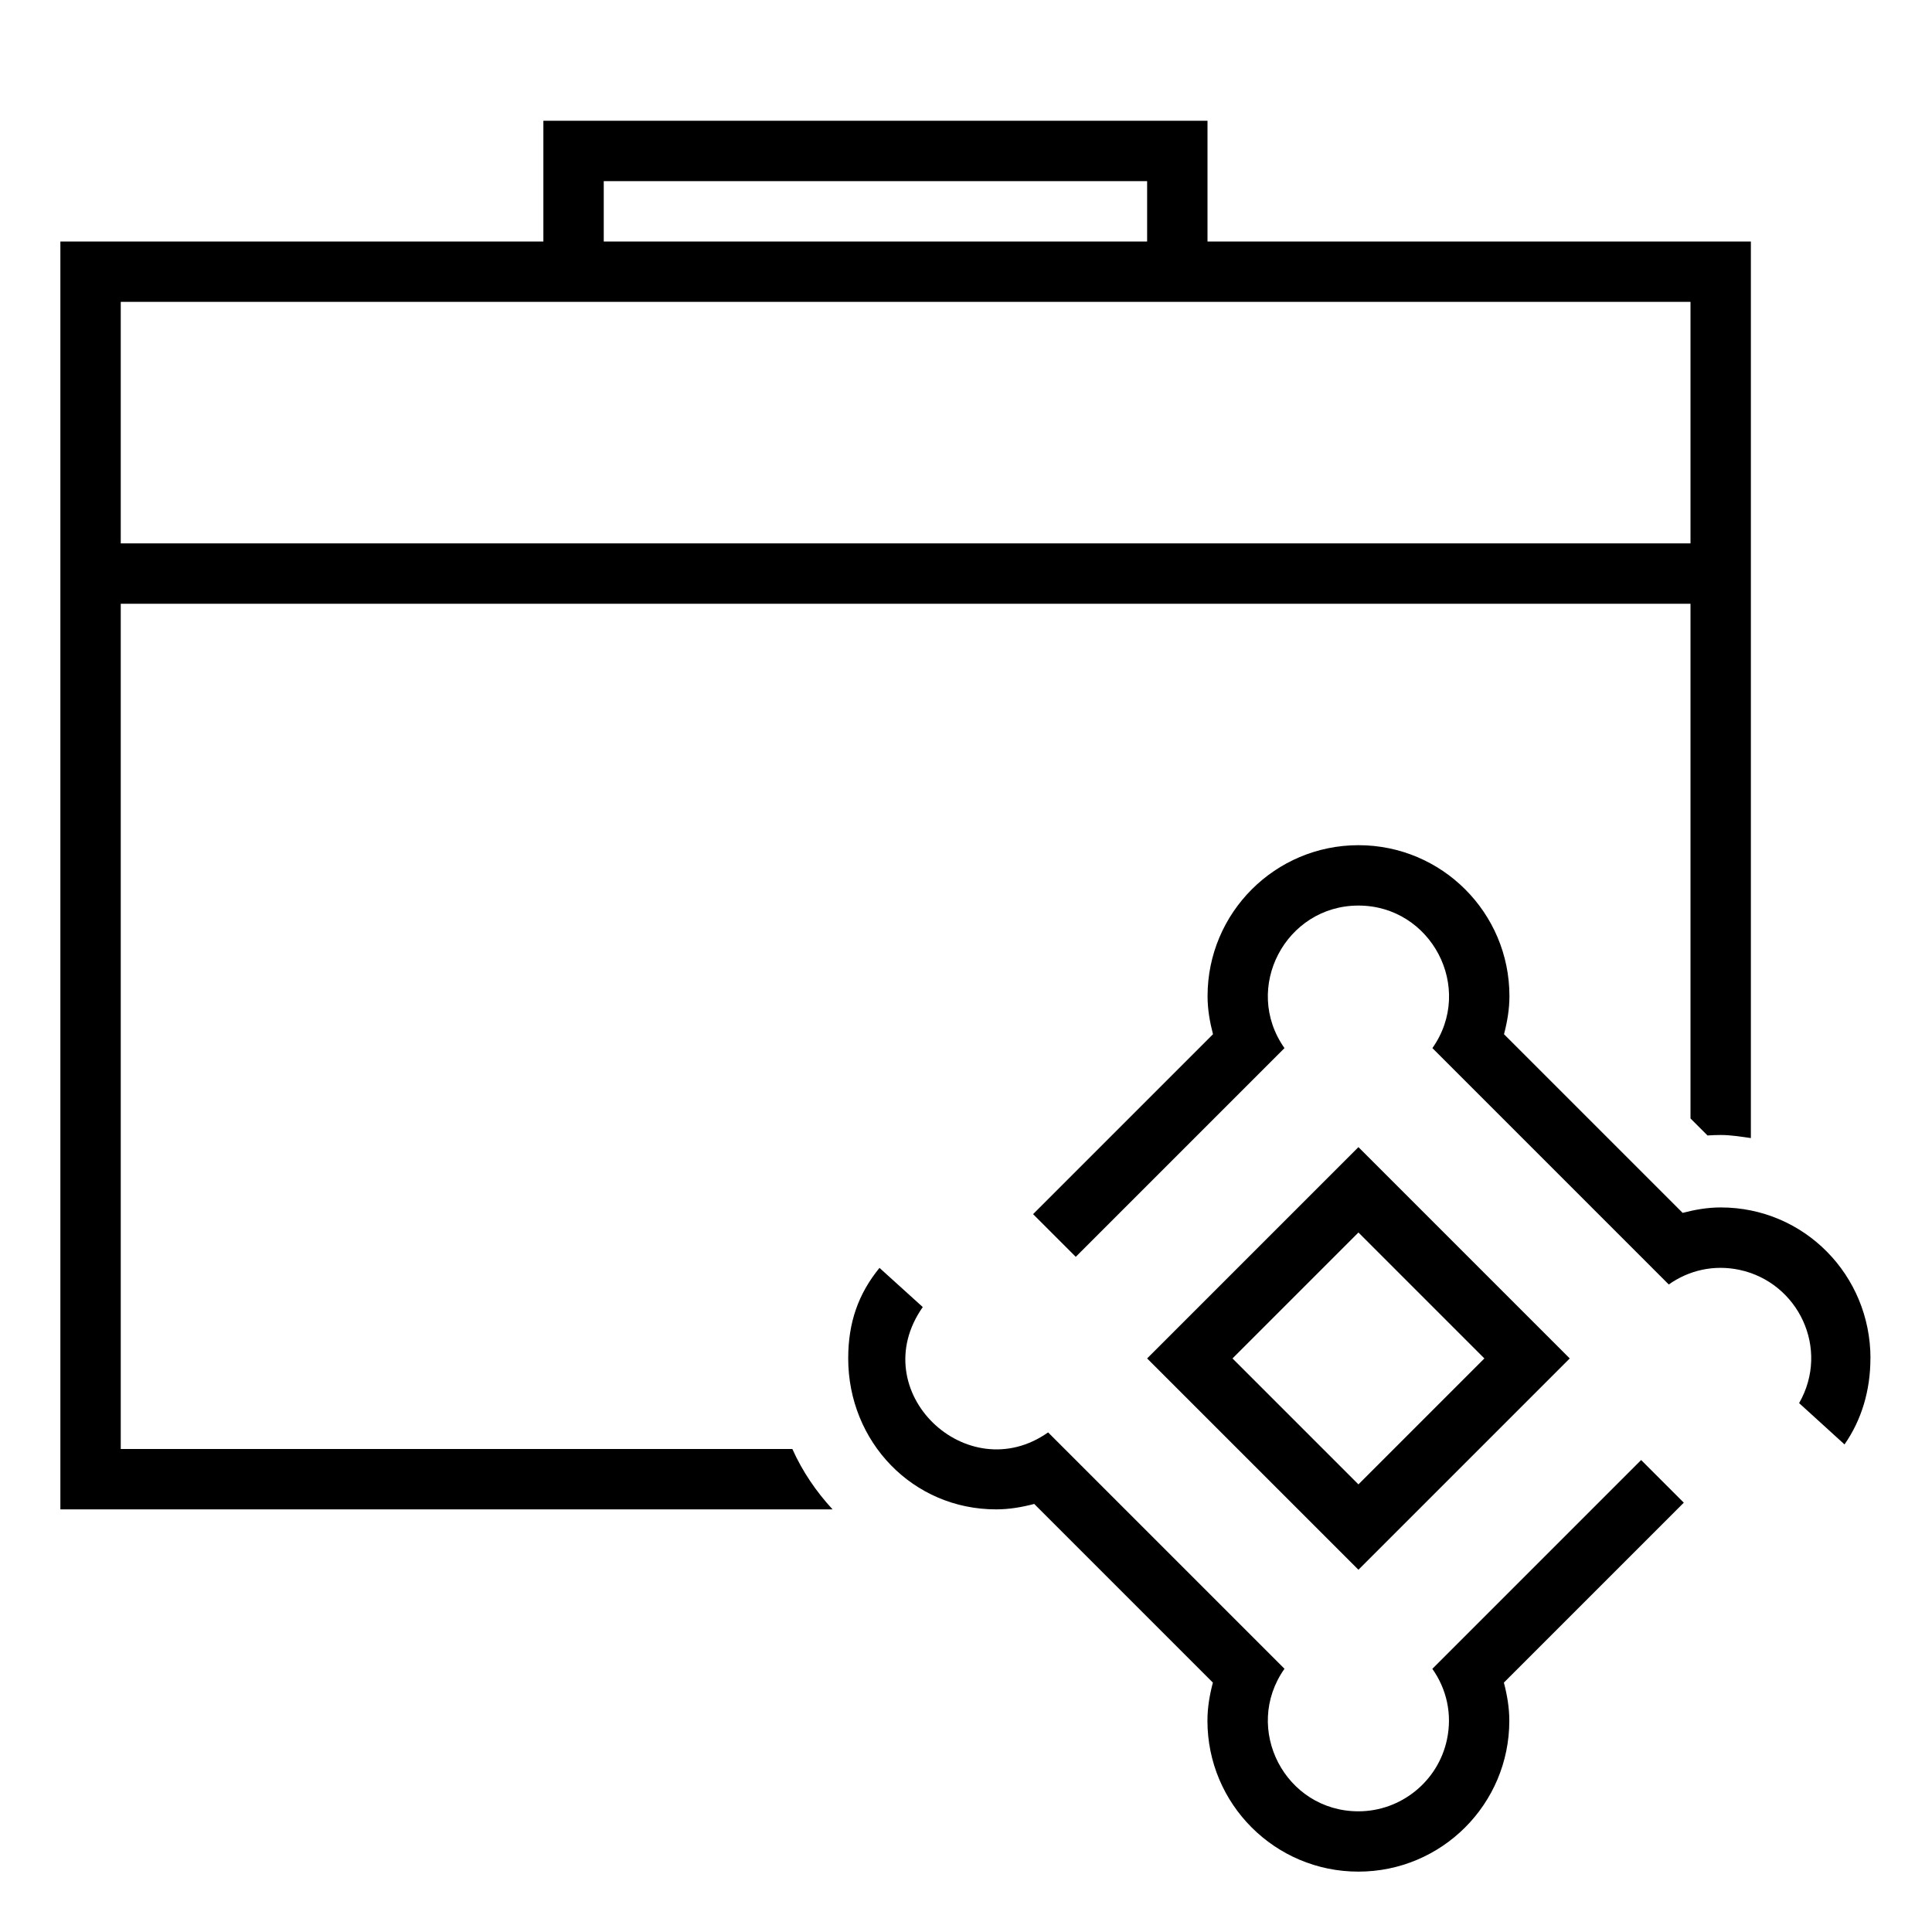
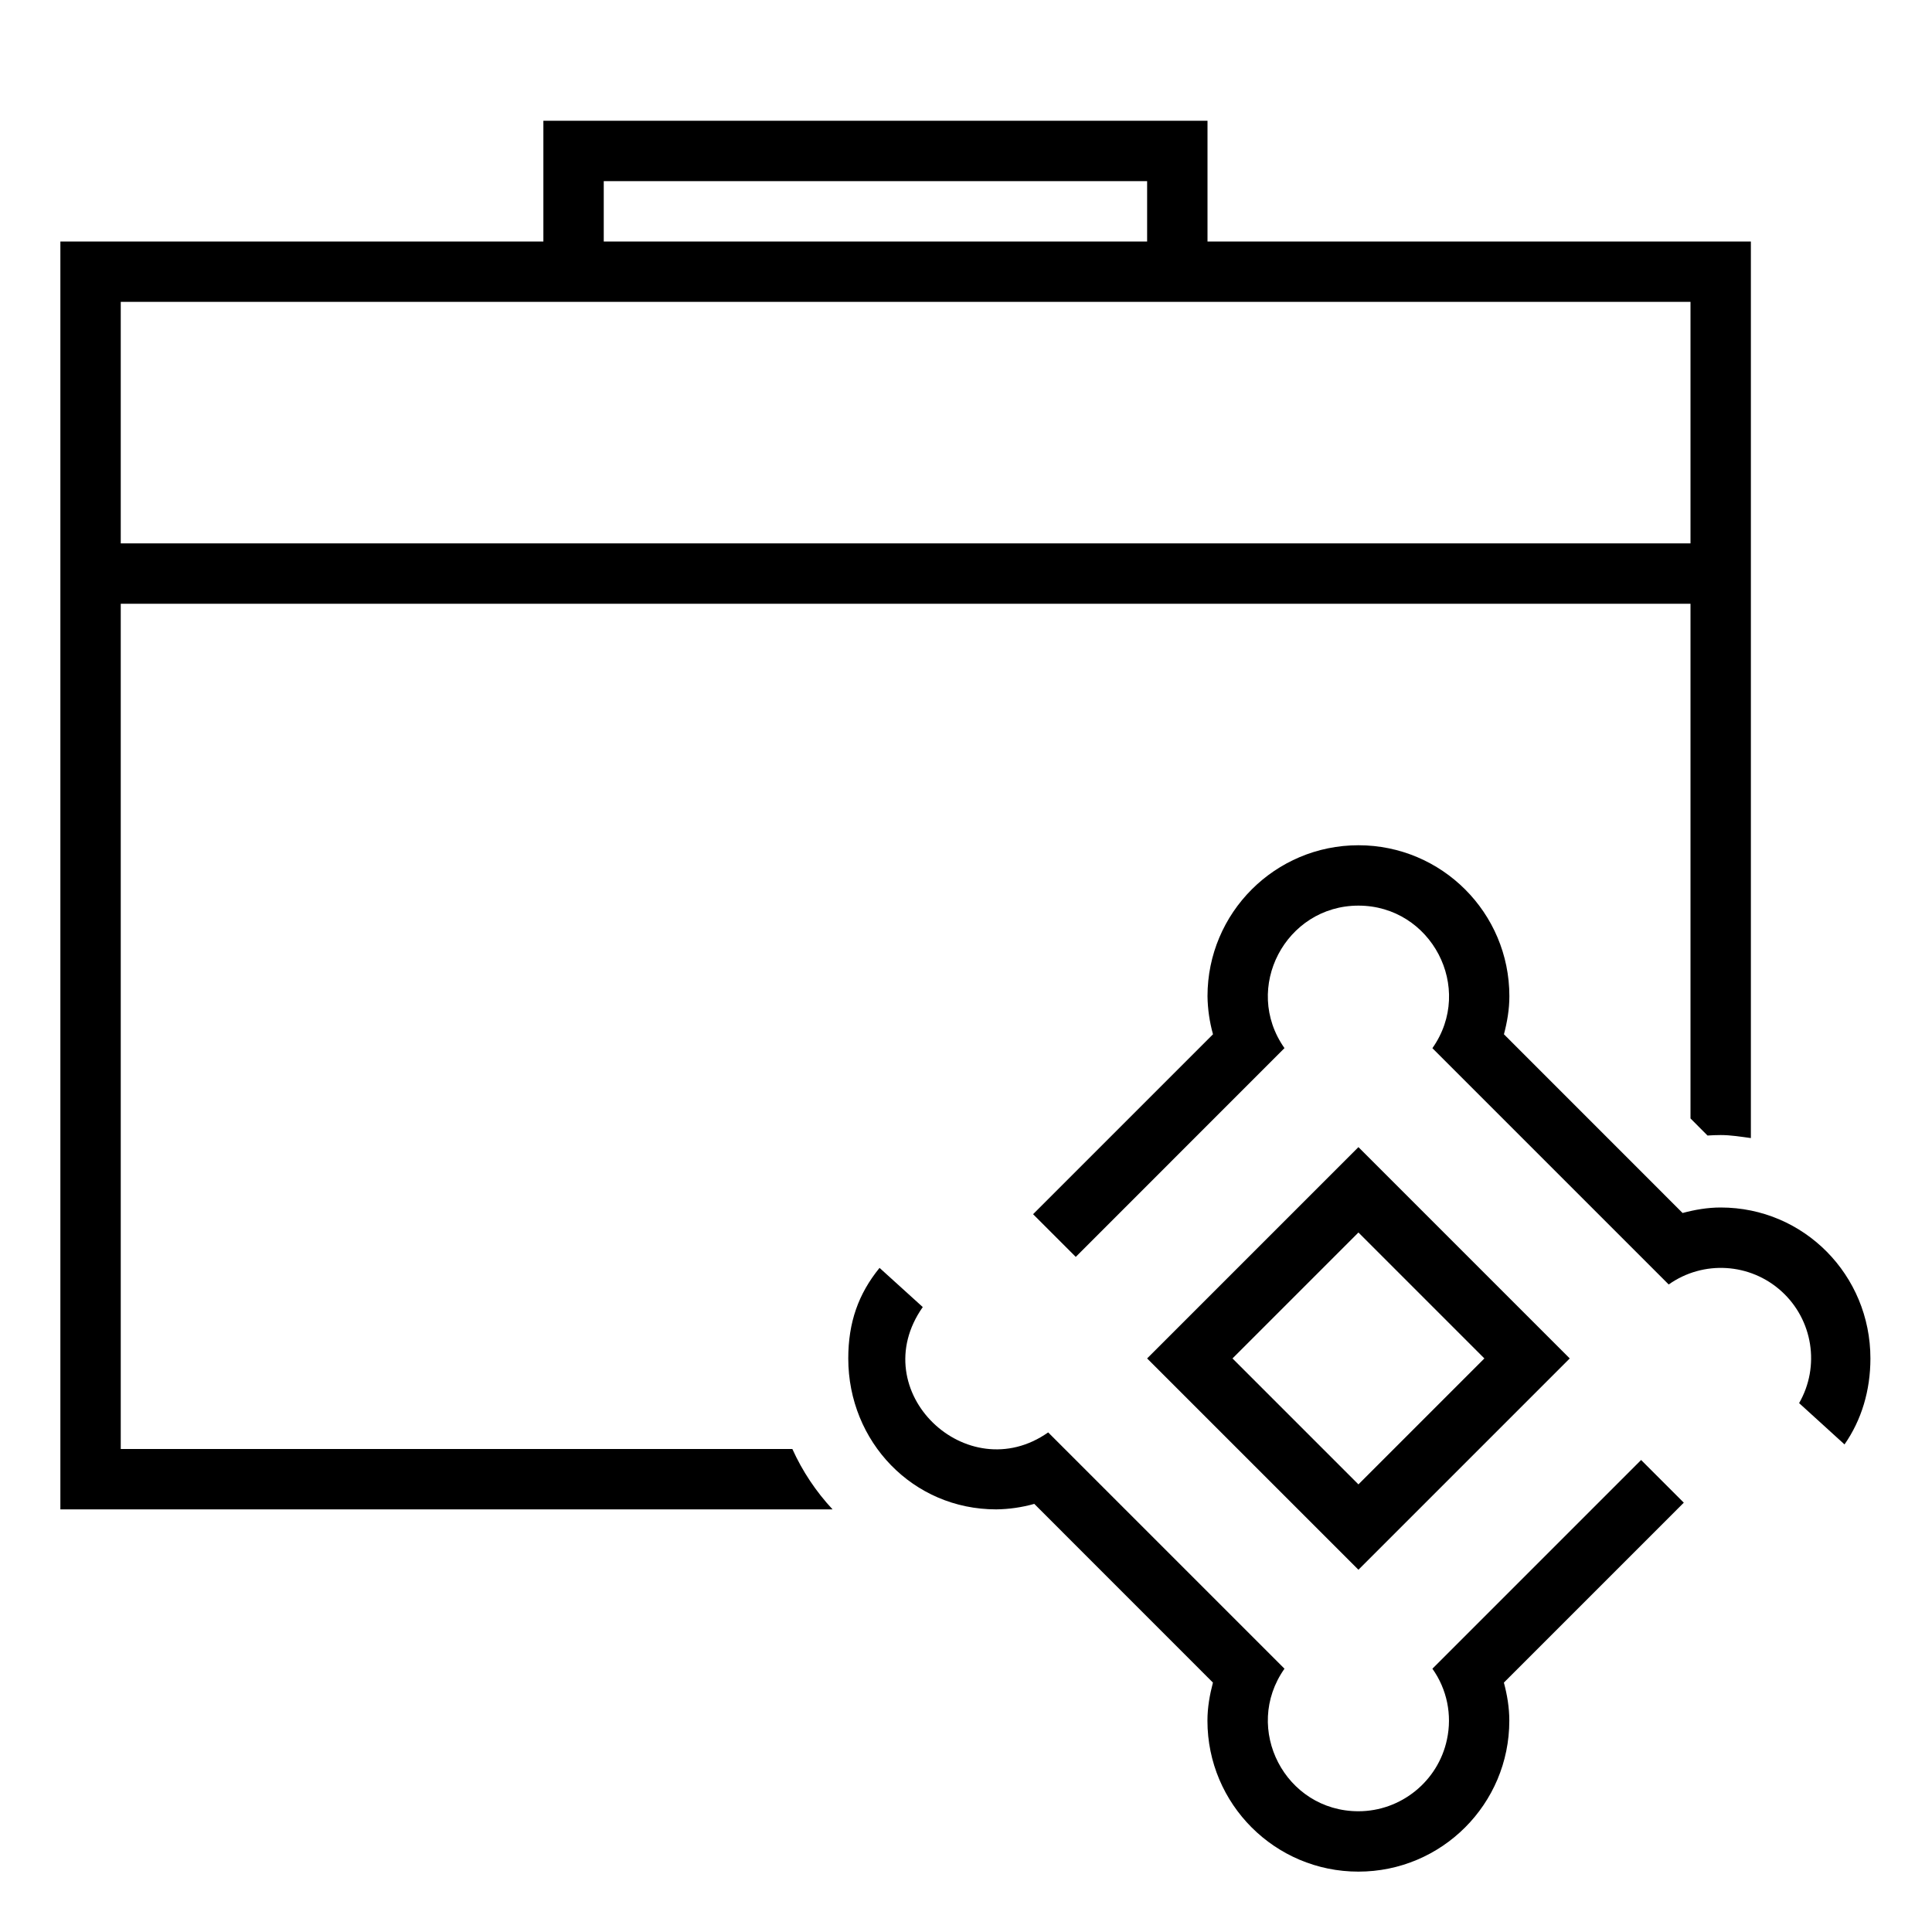
- <svg xmlns="http://www.w3.org/2000/svg" id="icons" viewBox="0 0 32 32">
-   <defs>
-     <style>.cls-1{fill:none;}</style>
-   </defs>
-   <rect class="cls-1" width="32" height="32" />
-   <path d="M13.124,24H2V10H28v8.525l.282,.282c.073-.005,.146-.008,.218-.008,.171,0,.335,.028,.5,.051,0-6.236,0-14.957,0-14.85h-9c0-.111,0-2.108,0-2H9c0,.111,0,2.108,0,2H1V25H13.79c-.272-.295-.5-.629-.666-1ZM10,3h9v1H10v-1ZM2,5H28v4H2V5ZM26,22.5l-3.5-3.5-3.5,3.5,3.5,3.5,3.5-3.5Zm-3.5-2.086l2.086,2.086-2.086,2.086-2.086-2.086,2.086-2.086Zm8.48,2.086c0,.53-.147,1.02-.429,1.424l-.752-.684c.516-.902-.016-2-.987-2.207-.422-.09-.837,.005-1.172,.242l-3.915-3.915c.703-.997-.021-2.361-1.225-2.361-1.205,0-1.927,1.365-1.225,2.361l-3.457,3.457-.707-.707,.021-.021,2.959-2.959c-.053-.203-.09-.412-.09-.631,0-1.381,1.119-2.5,2.5-2.5s2.5,1.119,2.5,2.5c0,.219-.037,.429-.09,.631l2.959,2.959c.203-.053,.412-.09,.631-.09,1.381,0,2.48,1.119,2.48,2.5Zm-3.798,1.682l.707,.707-.021,.021-2.959,2.959c.053,.203,.09,.412,.09,.631,0,1.381-1.119,2.5-2.5,2.5s-2.5-1.119-2.5-2.5c0-.22,.037-.429,.09-.631l-2.959-2.959c-.203,.053-.412,.09-.631,.09-1.381,0-2.45-1.119-2.45-2.5,0-.597,.168-1.07,.518-1.5l.717,.649c-.979,1.394,.735,3.022,2.076,2.076l3.915,3.915c-.699,.992,.012,2.361,1.225,2.361,.705,0,1.32-.498,1.466-1.188,.09-.422-.005-.837-.242-1.172l3.207-3.207,.25-.25Z" />
+ <svg xmlns="http://www.w3.org/2000/svg" viewBox="0 0 32 32">
+   <path fill="none" d="M0 0h32v32H0z" />
+   <path d="M13.124 24H2V10h26v8.525l.282.283a3.27 3.27 0 0 1 .218-.008c.171 0 .335.028.5.05V4h-9V2H9v2H1v21h12.79a3.7 3.7 0 0 1-.666-1zM10 3h9v1h-9V3zM2 5h26v4H2V5zm24 17.5L22.5 19 19 22.5l3.5 3.5 3.5-3.5zm-3.5-2.086l2.086 2.086-2.086 2.086-2.086-2.086 2.086-2.086zm8.48 2.086c0 .53-.147 1.02-.429 1.424l-.752-.684a1.495 1.495 0 0 0-2.16-1.965l-3.914-3.914C24.428 16.364 23.704 15 22.5 15c-1.205 0-1.927 1.365-1.225 2.36l-3.457 3.458-.707-.707.02-.02 2.96-2.96A2.477 2.477 0 0 1 20 16.5a2.5 2.5 0 1 1 5 0c0 .22-.037.429-.09.631l2.959 2.96c.202-.054.412-.091.631-.091 1.38 0 2.48 1.12 2.48 2.5zm-3.798 1.682l.707.707-.02.02-2.96 2.96c.054.202.09.411.09.631a2.5 2.5 0 0 1-5 0c0-.22.038-.429.091-.631l-2.959-2.96A2.435 2.435 0 0 1 16.5 25c-1.38 0-2.45-1.12-2.45-2.5 0-.597.168-1.07.518-1.5l.716.649c-.98 1.393.735 3.021 2.077 2.076l3.914 3.914c-.699.992.012 2.361 1.225 2.361.705 0 1.32-.498 1.466-1.188a1.481 1.481 0 0 0-.241-1.173l3.207-3.207.25-.25z" />
</svg>
